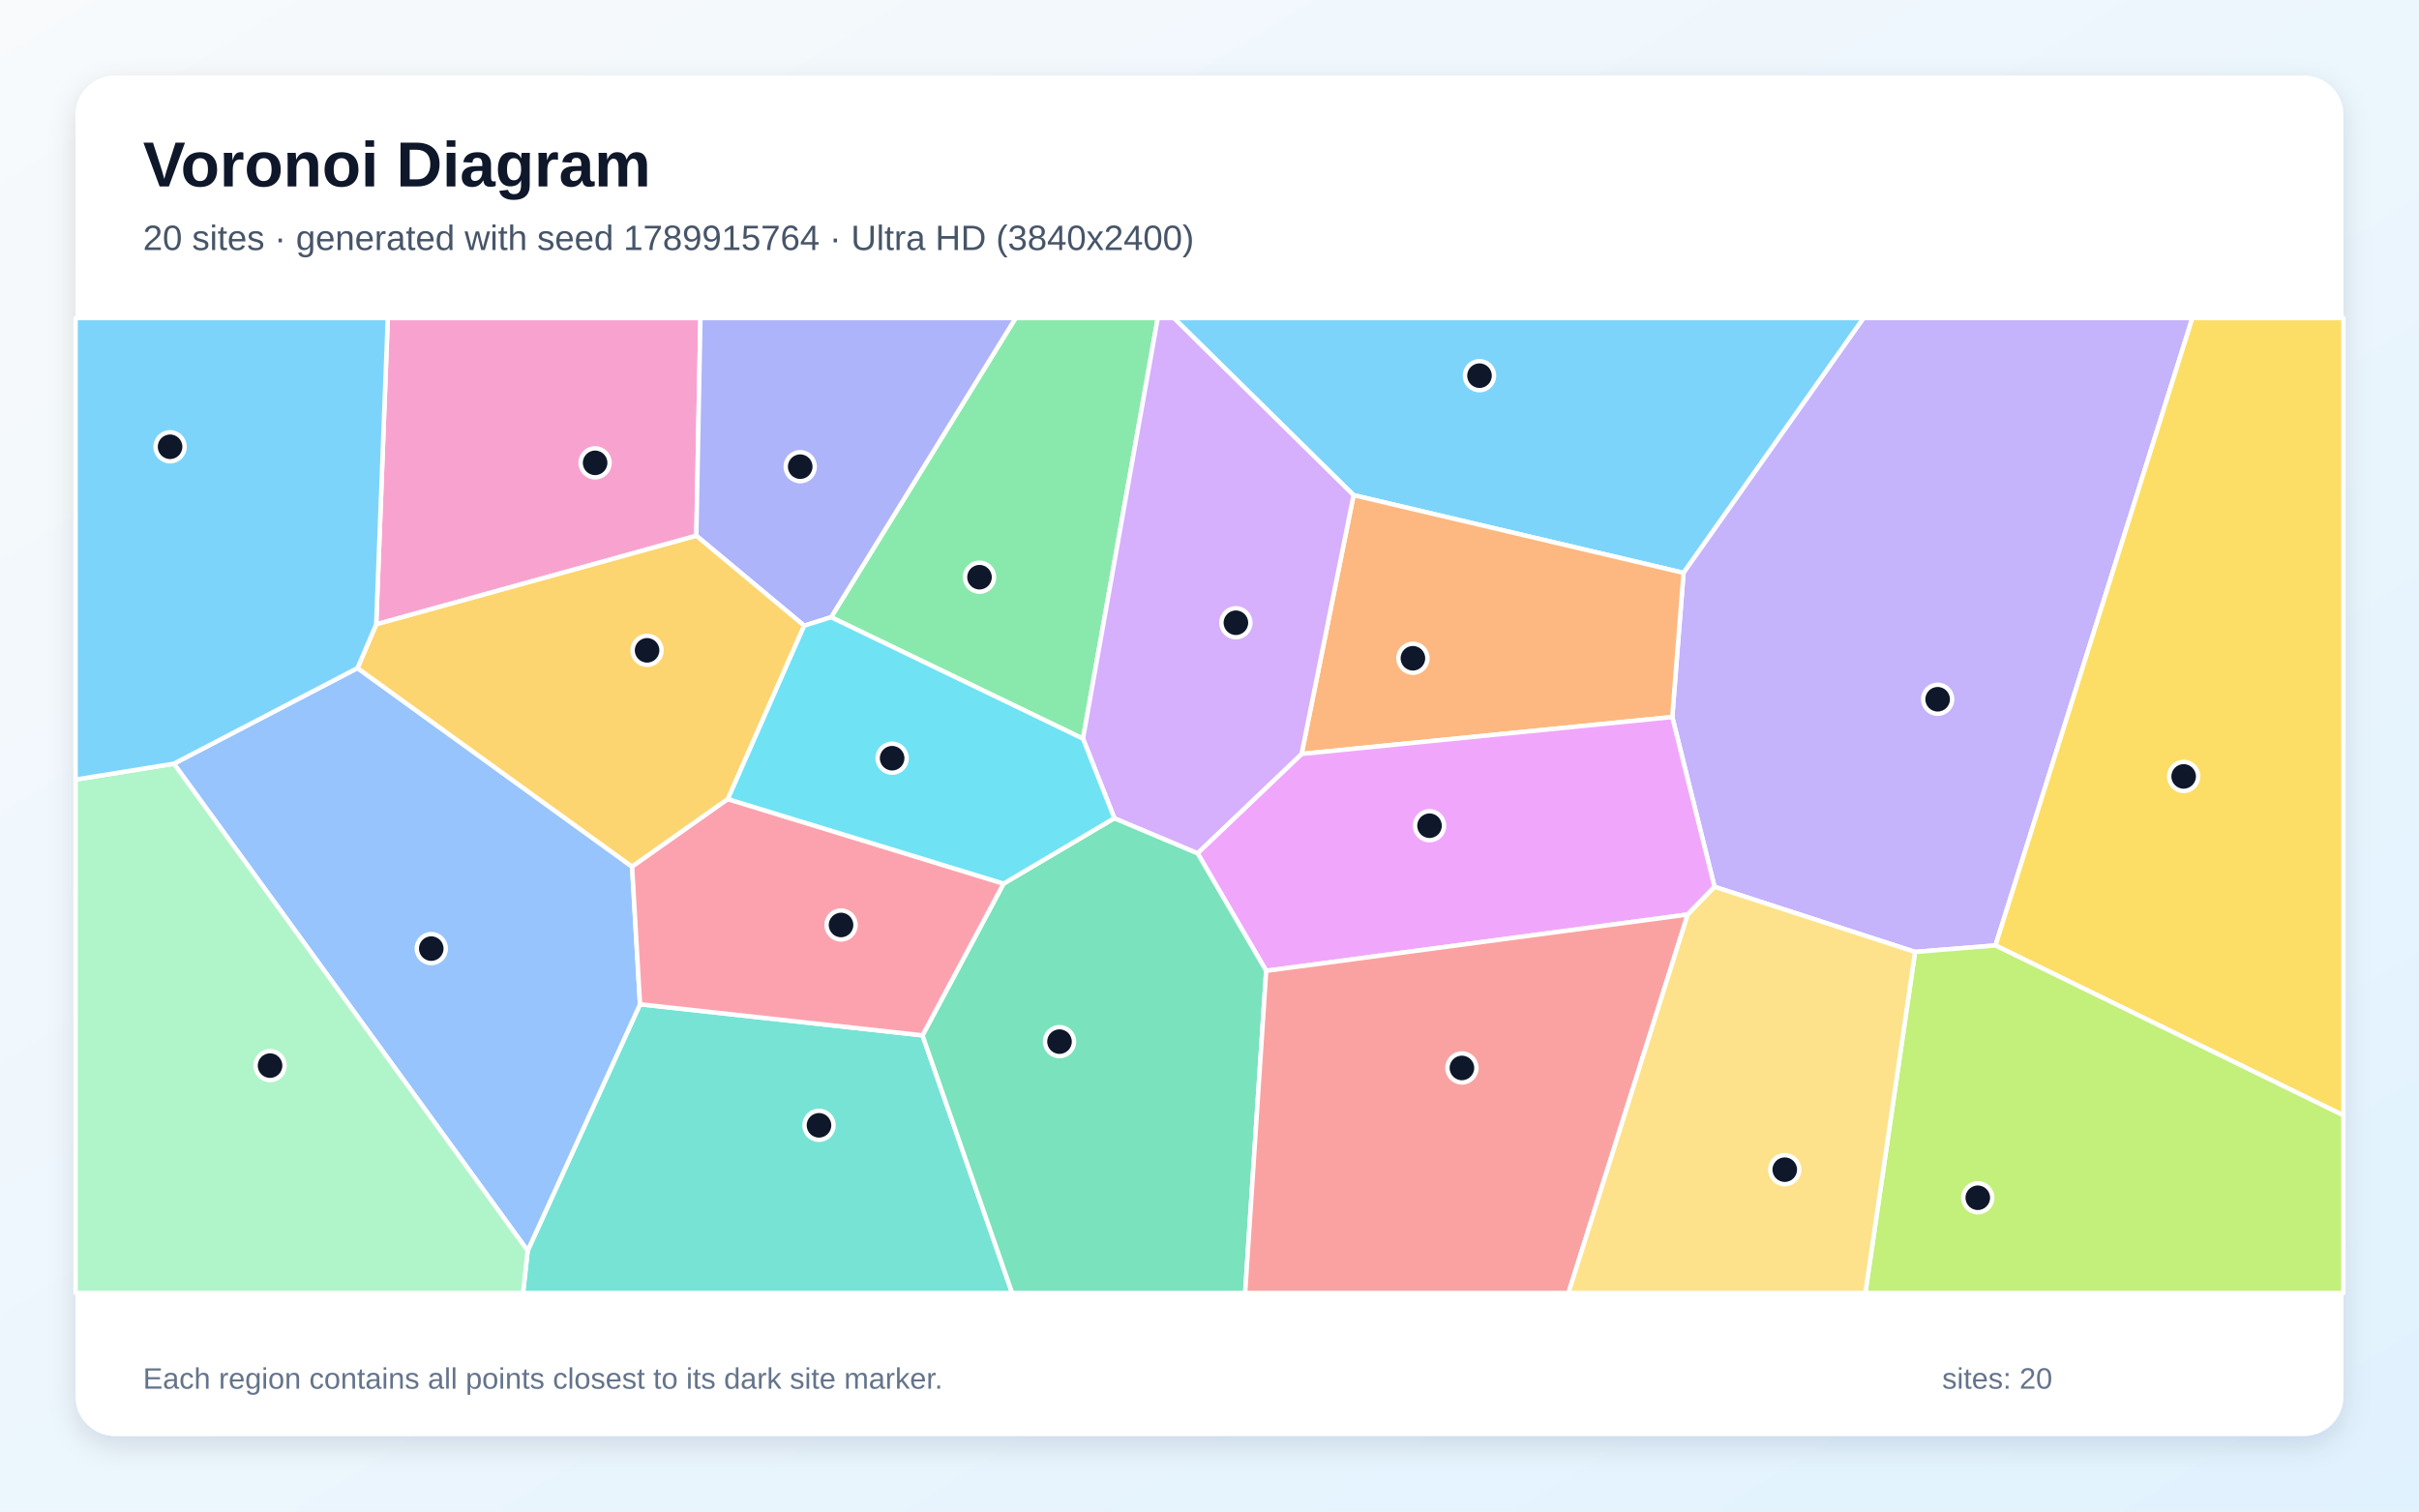
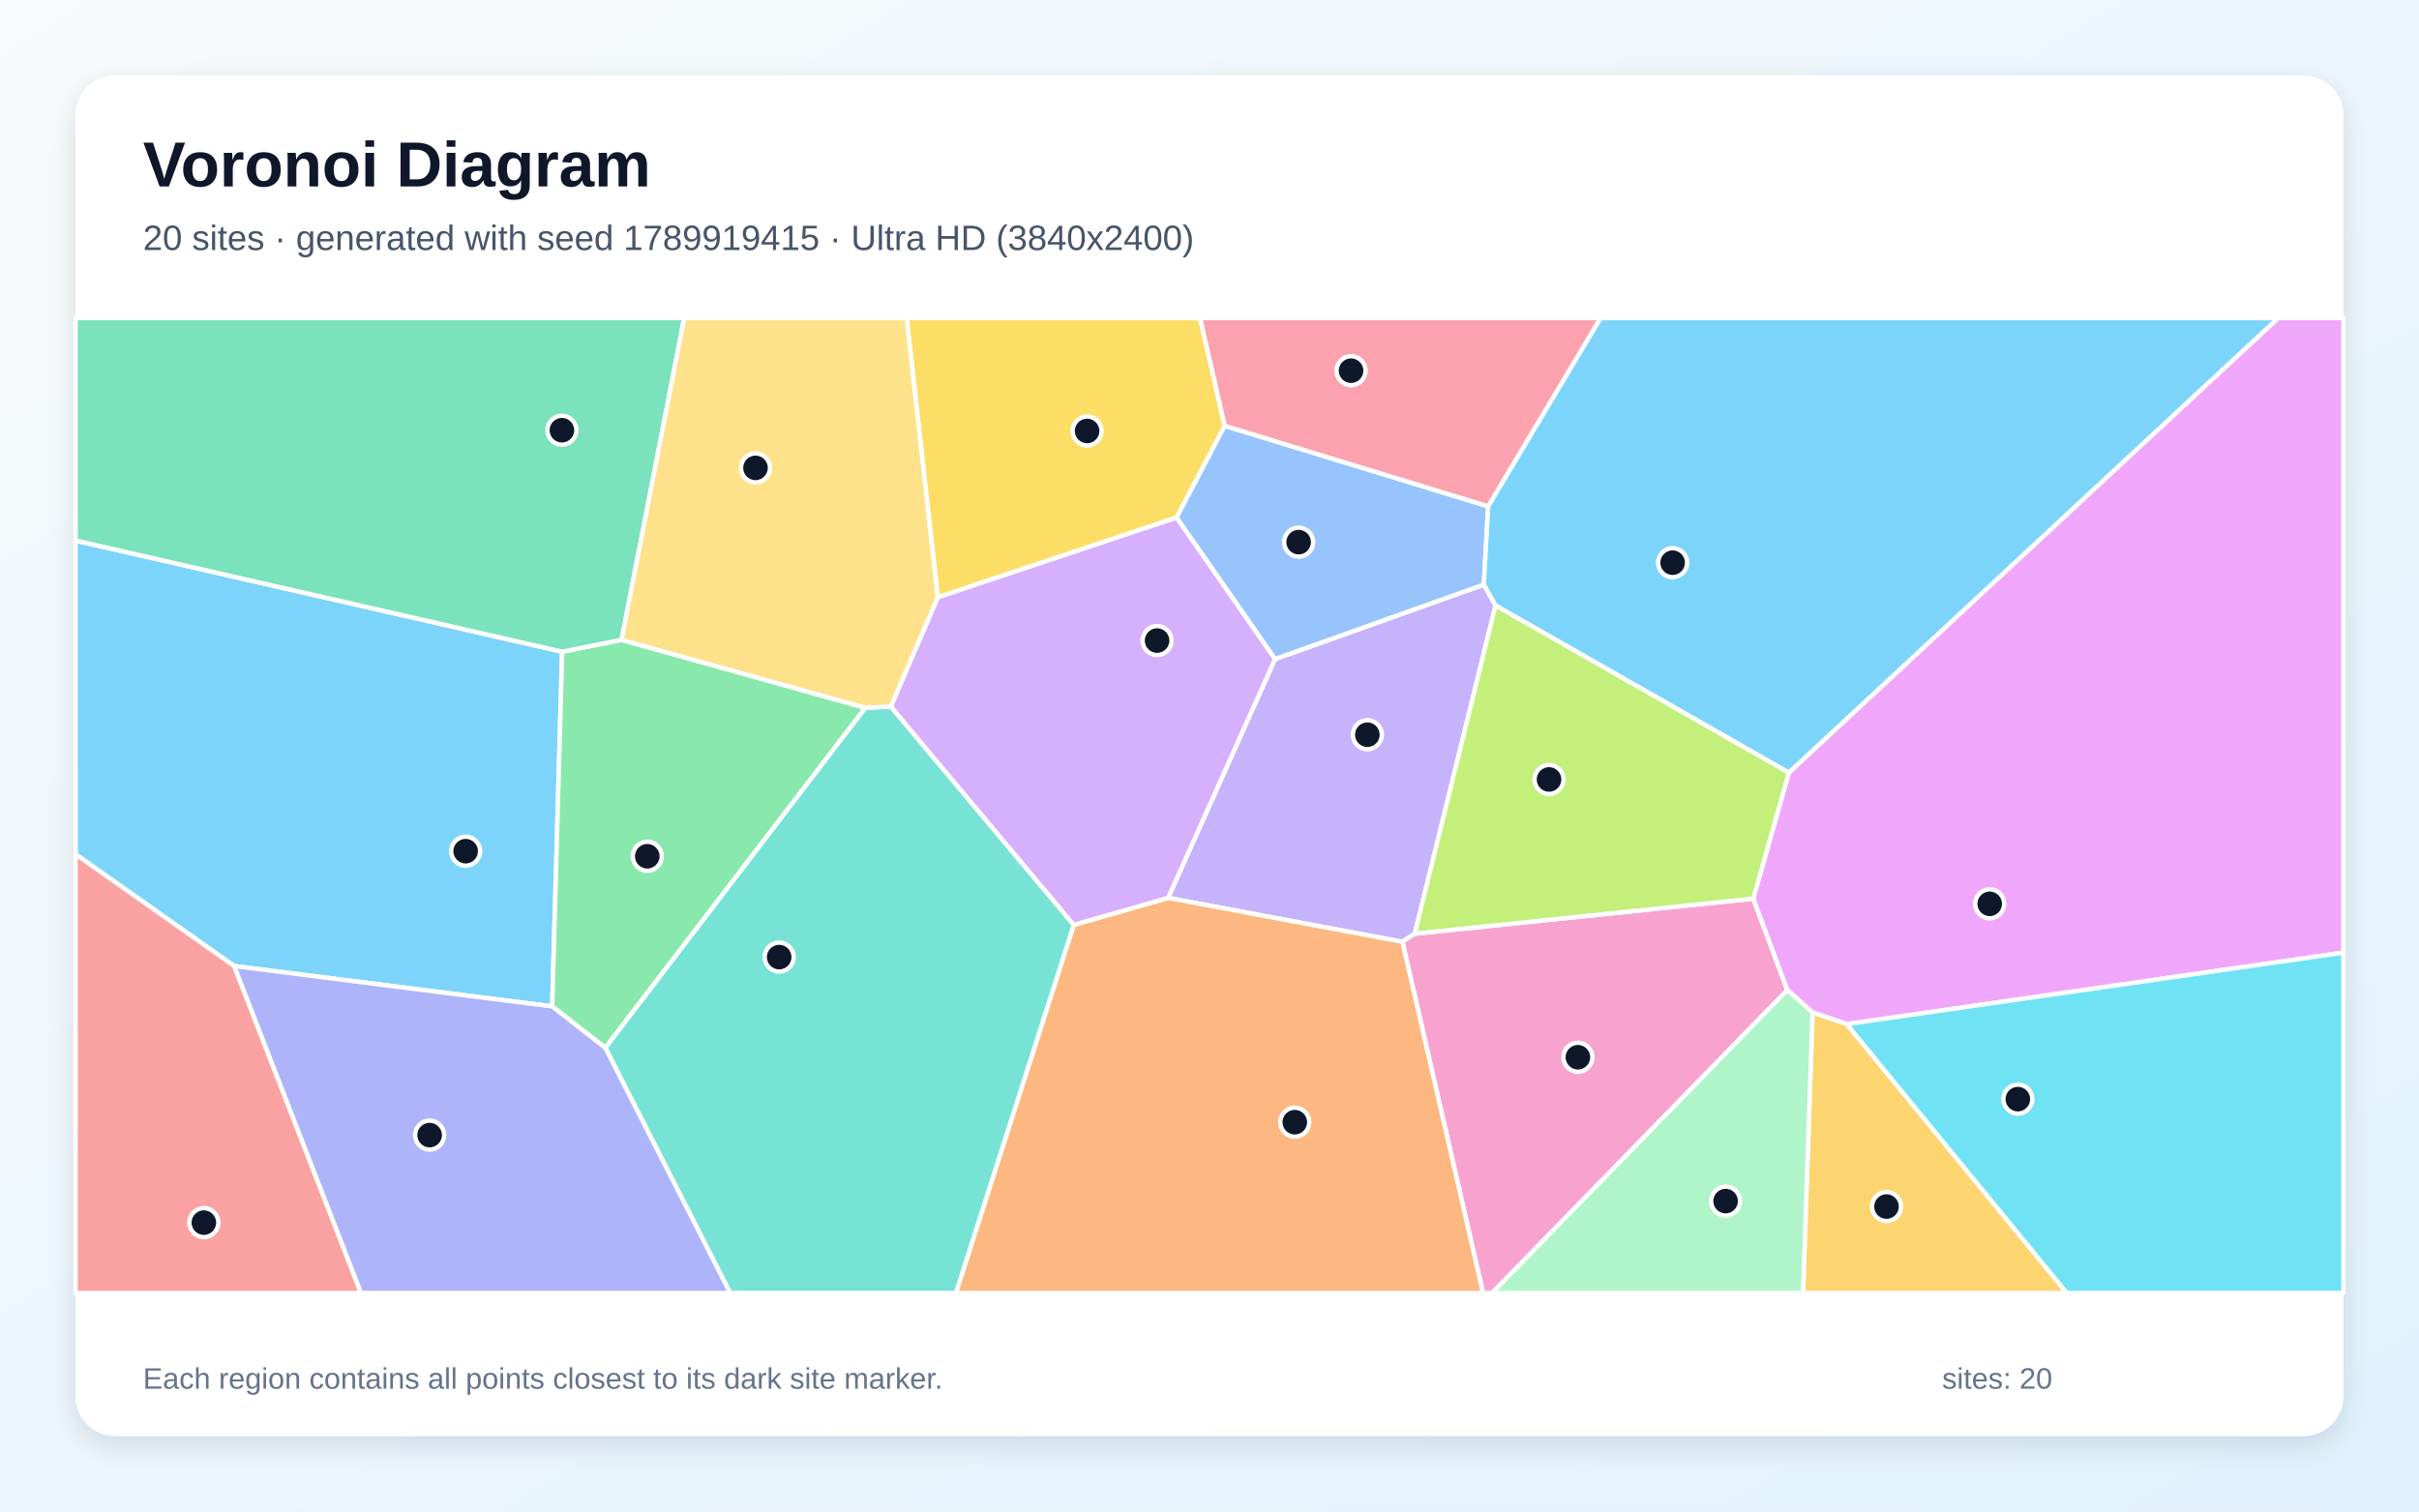
<svg xmlns="http://www.w3.org/2000/svg" width="3840" height="2400" viewBox="0 0 3840 2400" role="img" aria-labelledby="title description">
  <defs>
    <linearGradient id="background" x1="0" y1="0" x2="1" y2="1">
      <stop stop-color="#F8FAFC" />
      <stop offset="1" stop-color="#E0F2FE" />
    </linearGradient>
    <filter id="shadow" x="-5%" y="-5%" width="110%" height="110%">
      <feDropShadow dx="0" dy="15" stdDeviation="22" flood-color="#0F172A" flood-opacity=".12" />
    </filter>
  </defs>
  <rect width="3840" height="2400" fill="url(#background)" />
  <rect x="120" y="120" width="3600" height="2160" rx="63" fill="#FFFFFF" filter="url(#shadow)" />
  <g font-family="Arial, sans-serif">
    <text x="227" y="296" font-size="101" font-weight="700" fill="#0F172A">Voronoi Diagram</text>
-     <text x="227" y="397" font-size="56" fill="#475569">20 sites · generated with seed 1789915764 · Ultra HD (3840x2400)</text>
+     <text x="227" y="397" font-size="56" fill="#475569">20 sites · generated with seed 1789919415 · Ultra HD (3840x2400)</text>
  </g>
  <g stroke="#FFFFFF" stroke-width="7" stroke-linejoin="round">
-     <polygon points="2148.7,786.2 1863.4,505.0 2958.4,505.0 2672.5,909.6" fill="#38BDF8" fill-opacity="0.65" />
-     <polygon points="3040.0,1511.5 2721.7,1408.1 2654.6,1138.5 2672.5,909.6 2958.4,505.0 3480.2,505.0 3167.7,1501.2" fill="#A78BFA" fill-opacity="0.65" />
-     <polygon points="1105.4,850.7 597.2,991.4 615.6,505.0 1111.9,505.0" fill="#F472B6" fill-opacity="0.65" />
-     <polygon points="2066.2,1197.1 2148.7,786.2 2672.5,909.6 2654.6,1138.5" fill="#FB923C" fill-opacity="0.65" />
-     <polygon points="3167.7,1501.2 3480.2,505.0 3720.0,505.0 3720.0,1771.0" fill="#FACC15" fill-opacity="0.65" />
-     <polygon points="1719.2,1172.9 1319.3,980.0 1612.2,505.0 1837.9,505.0" fill="#4ADE80" fill-opacity="0.65" />
-     <polygon points="837.6,1985.9 1016.0,1594.6 1464.4,1643.9 1606.7,2053.0 830.3,2053.0" fill="#2DD4BF" fill-opacity="0.65" />
-     <polygon points="276.0,1212.6 567.5,1060.8 1003.4,1376.1 1016.0,1594.6 837.6,1985.9" fill="#60A5FA" fill-opacity="0.65" />
-     <polygon points="2679.1,1452.1 2010.0,1541.5 1901.0,1354.7 2066.2,1197.1 2654.6,1138.5 2721.7,1408.1" fill="#E879F9" fill-opacity="0.65" />
-     <polygon points="1464.4,1643.9 1593.1,1403.0 1769.0,1299.1 1901.0,1354.7 2010.0,1541.5 1976.6,2053.0 1606.7,2053.0" fill="#34D399" fill-opacity="0.65" />
-     <polygon points="2010.0,1541.5 2679.1,1452.1 2489.8,2053.0 1976.6,2053.0" fill="#F87171" fill-opacity="0.65" />
-     <polygon points="1319.3,980.0 1276.6,993.5 1105.4,850.7 1111.9,505.0 1612.2,505.0" fill="#818CF8" fill-opacity="0.65" />
-     <polygon points="1155.4,1268.8 1003.4,1376.1 567.5,1060.8 597.2,991.4 1105.4,850.7 1276.6,993.5" fill="#FBBF24" fill-opacity="0.65" />
-     <polygon points="3040.0,1511.5 3167.7,1501.2 3720.0,1771.0 3720.0,2053.0 2961.1,2053.0" fill="#A3E635" fill-opacity="0.65" />
-     <polygon points="1901.0,1354.7 1769.0,1299.1 1719.2,1172.9 1837.9,505.0 1863.4,505.0 2148.7,786.2 2066.2,1197.1" fill="#C084FC" fill-opacity="0.65" />
-     <polygon points="1593.1,1403.0 1464.4,1643.9 1016.0,1594.6 1003.4,1376.1 1155.4,1268.8" fill="#FB7185" fill-opacity="0.65" />
-     <polygon points="1769.0,1299.1 1593.1,1403.0 1155.4,1268.8 1276.6,993.5 1319.3,980.0 1719.2,1172.9" fill="#22D3EE" fill-opacity="0.65" />
-     <polygon points="120.0,1237.8 276.0,1212.6 837.6,1985.9 830.3,2053.0 120.0,2053.0" fill="#86EFAC" fill-opacity="0.65" />
-     <polygon points="2679.1,1452.1 2721.7,1408.1 3040.0,1511.5 2961.1,2053.0 2489.8,2053.0" fill="#FCD34D" fill-opacity="0.65" />
-     <polygon points="567.5,1060.8 276.0,1212.6 120.0,1237.8 120.0,505.0 615.6,505.0 597.2,991.4" fill="#38BDF8" fill-opacity="0.65" />
+     <polygon points="371.8,1533.9 120.0,1356.4 120.0,858.3 892.4,1034.8 876.6,1598.0" fill="#38BDF8" fill-opacity="0.65" />
+     <polygon points="2374.1,961.2 2245.8,1482.6 2226.2,1495.4 1854.2,1425.7 2024.0,1046.5 2355.5,928.2" fill="#A78BFA" fill-opacity="0.65" />
+     <polygon points="2226.2,1495.4 2245.8,1482.6 2783.2,1426.8 2837.3,1572.0 2368.6,2053.0 2354.2,2053.0" fill="#F472B6" fill-opacity="0.65" />
+     <polygon points="1704.5,1468.5 1854.2,1425.7 2226.2,1495.4 2354.2,2053.0 1517.4,2053.0" fill="#FB923C" fill-opacity="0.65" />
+     <polygon points="1944.2,676.1 1867.7,821.9 1488.6,948.5 1439.3,505.0 1905.1,505.0" fill="#FACC15" fill-opacity="0.65" />
+     <polygon points="1373.7,1123.8 960.9,1663.8 876.6,1598.0 892.4,1034.8 986.7,1015.9" fill="#4ADE80" fill-opacity="0.65" />
+     <polygon points="960.9,1663.8 1373.7,1123.8 1414.1,1121.8 1704.5,1468.5 1517.4,2053.0 1159.1,2053.0" fill="#2DD4BF" fill-opacity="0.65" />
+     <polygon points="2362.4,803.9 2355.5,928.2 2024.0,1046.5 1867.7,821.9 1944.2,676.1" fill="#60A5FA" fill-opacity="0.65" />
+     <polygon points="2931.6,1626.1 2877.3,1607.6 2837.3,1572.0 2783.2,1426.8 2839.7,1226.7 3616.4,505.0 3720.0,505.0 3720.0,1512.6" fill="#E879F9" fill-opacity="0.65" />
+     <polygon points="986.7,1015.9 892.4,1034.8 120.0,858.3 120.0,505.0 1086.2,505.0" fill="#34D399" fill-opacity="0.65" />
+     <polygon points="120.0,1356.4 371.8,1533.9 573.1,2053.0 120.0,2053.0" fill="#F87171" fill-opacity="0.65" />
+     <polygon points="371.8,1533.9 876.6,1598.0 960.9,1663.8 1159.1,2053.0 573.1,2053.0" fill="#818CF8" fill-opacity="0.65" />
+     <polygon points="2877.3,1607.6 2931.6,1626.1 3281.0,2053.0 2862.2,2053.0" fill="#FBBF24" fill-opacity="0.65" />
+     <polygon points="2839.7,1226.7 2783.2,1426.8 2245.8,1482.6 2374.1,961.2" fill="#A3E635" fill-opacity="0.65" />
+     <polygon points="1704.5,1468.5 1414.1,1121.8 1488.6,948.5 1867.7,821.9 2024.0,1046.5 1854.2,1425.7" fill="#C084FC" fill-opacity="0.65" />
+     <polygon points="2362.4,803.9 1944.2,676.1 1905.1,505.0 2540.9,505.0" fill="#FB7185" fill-opacity="0.65" />
+     <polygon points="2931.6,1626.1 3720.0,1512.6 3720.0,2053.0 3281.0,2053.0" fill="#22D3EE" fill-opacity="0.65" />
+     <polygon points="2837.3,1572.0 2877.3,1607.6 2862.2,2053.0 2368.6,2053.0" fill="#86EFAC" fill-opacity="0.65" />
+     <polygon points="1488.6,948.5 1414.1,1121.8 1373.7,1123.8 986.7,1015.9 1086.2,505.0 1439.3,505.0" fill="#FCD34D" fill-opacity="0.65" />
+     <polygon points="2839.7,1226.7 2374.1,961.2 2355.5,928.2 2362.4,803.9 2540.9,505.0 3616.4,505.0" fill="#38BDF8" fill-opacity="0.65" />
  </g>
  <g>
-     <circle cx="2348.6" cy="596.5" r="23" fill="#0F172A" stroke="#FFFFFF" stroke-width="7" />
-     <circle cx="3075.9" cy="1110.3" r="23" fill="#0F172A" stroke="#FFFFFF" stroke-width="7" />
-     <circle cx="944.7" cy="734.9" r="23" fill="#0F172A" stroke="#FFFFFF" stroke-width="7" />
-     <circle cx="2242.9" cy="1045.2" r="23" fill="#0F172A" stroke="#FFFFFF" stroke-width="7" />
-     <circle cx="3466.4" cy="1232.8" r="23" fill="#0F172A" stroke="#FFFFFF" stroke-width="7" />
-     <circle cx="1554.9" cy="916.5" r="23" fill="#0F172A" stroke="#FFFFFF" stroke-width="7" />
-     <circle cx="1300.1" cy="1786.8" r="23" fill="#0F172A" stroke="#FFFFFF" stroke-width="7" />
-     <circle cx="684.6" cy="1506.2" r="23" fill="#0F172A" stroke="#FFFFFF" stroke-width="7" />
-     <circle cx="2269.3" cy="1311.1" r="23" fill="#0F172A" stroke="#FFFFFF" stroke-width="7" />
-     <circle cx="1681.9" cy="1653.9" r="23" fill="#0F172A" stroke="#FFFFFF" stroke-width="7" />
-     <circle cx="2320.7" cy="1695.7" r="23" fill="#0F172A" stroke="#FFFFFF" stroke-width="7" />
-     <circle cx="1270.3" cy="741.0" r="23" fill="#0F172A" stroke="#FFFFFF" stroke-width="7" />
-     <circle cx="1027.2" cy="1032.6" r="23" fill="#0F172A" stroke="#FFFFFF" stroke-width="7" />
-     <circle cx="3139.6" cy="1901.8" r="23" fill="#0F172A" stroke="#FFFFFF" stroke-width="7" />
-     <circle cx="1961.9" cy="988.8" r="23" fill="#0F172A" stroke="#FFFFFF" stroke-width="7" />
-     <circle cx="1335.1" cy="1468.7" r="23" fill="#0F172A" stroke="#FFFFFF" stroke-width="7" />
-     <circle cx="1416.2" cy="1203.9" r="23" fill="#0F172A" stroke="#FFFFFF" stroke-width="7" />
-     <circle cx="428.7" cy="1692.0" r="23" fill="#0F172A" stroke="#FFFFFF" stroke-width="7" />
-     <circle cx="2833.2" cy="1857.2" r="23" fill="#0F172A" stroke="#FFFFFF" stroke-width="7" />
-     <circle cx="270.0" cy="709.4" r="23" fill="#0F172A" stroke="#FFFFFF" stroke-width="7" />
+     <circle cx="739.2" cy="1351.5" r="23" fill="#0F172A" stroke="#FFFFFF" stroke-width="7" />
+     <circle cx="2170.6" cy="1166.6" r="23" fill="#0F172A" stroke="#FFFFFF" stroke-width="7" />
+     <circle cx="2504.8" cy="1678.7" r="23" fill="#0F172A" stroke="#FFFFFF" stroke-width="7" />
+     <circle cx="2055.4" cy="1781.8" r="23" fill="#0F172A" stroke="#FFFFFF" stroke-width="7" />
+     <circle cx="1725.7" cy="684.3" r="23" fill="#0F172A" stroke="#FFFFFF" stroke-width="7" />
+     <circle cx="1027.5" cy="1359.6" r="23" fill="#0F172A" stroke="#FFFFFF" stroke-width="7" />
+     <circle cx="1236.9" cy="1519.7" r="23" fill="#0F172A" stroke="#FFFFFF" stroke-width="7" />
+     <circle cx="2061.5" cy="860.8" r="23" fill="#0F172A" stroke="#FFFFFF" stroke-width="7" />
+     <circle cx="3158.5" cy="1435.1" r="23" fill="#0F172A" stroke="#FFFFFF" stroke-width="7" />
+     <circle cx="892.0" cy="683.1" r="23" fill="#0F172A" stroke="#FFFFFF" stroke-width="7" />
+     <circle cx="323.6" cy="1941.3" r="23" fill="#0F172A" stroke="#FFFFFF" stroke-width="7" />
+     <circle cx="682.0" cy="1802.3" r="23" fill="#0F172A" stroke="#FFFFFF" stroke-width="7" />
+     <circle cx="2994.7" cy="1915.8" r="23" fill="#0F172A" stroke="#FFFFFF" stroke-width="7" />
+     <circle cx="2459.0" cy="1237.6" r="23" fill="#0F172A" stroke="#FFFFFF" stroke-width="7" />
+     <circle cx="1836.8" cy="1017.1" r="23" fill="#0F172A" stroke="#FFFFFF" stroke-width="7" />
+     <circle cx="2144.7" cy="588.6" r="23" fill="#0F172A" stroke="#FFFFFF" stroke-width="7" />
+     <circle cx="3203.2" cy="1745.2" r="23" fill="#0F172A" stroke="#FFFFFF" stroke-width="7" />
+     <circle cx="2739.3" cy="1907.1" r="23" fill="#0F172A" stroke="#FFFFFF" stroke-width="7" />
+     <circle cx="1199.3" cy="742.9" r="23" fill="#0F172A" stroke="#FFFFFF" stroke-width="7" />
+     <circle cx="2655.2" cy="893.4" r="23" fill="#0F172A" stroke="#FFFFFF" stroke-width="7" />
  </g>
  <g font-family="Arial, sans-serif" font-size="47" fill="#64748B">
    <text x="227" y="2205">Each region contains all points closest to its dark site marker.</text>
    <text x="3083" y="2205">sites: 20</text>
  </g>
</svg>
